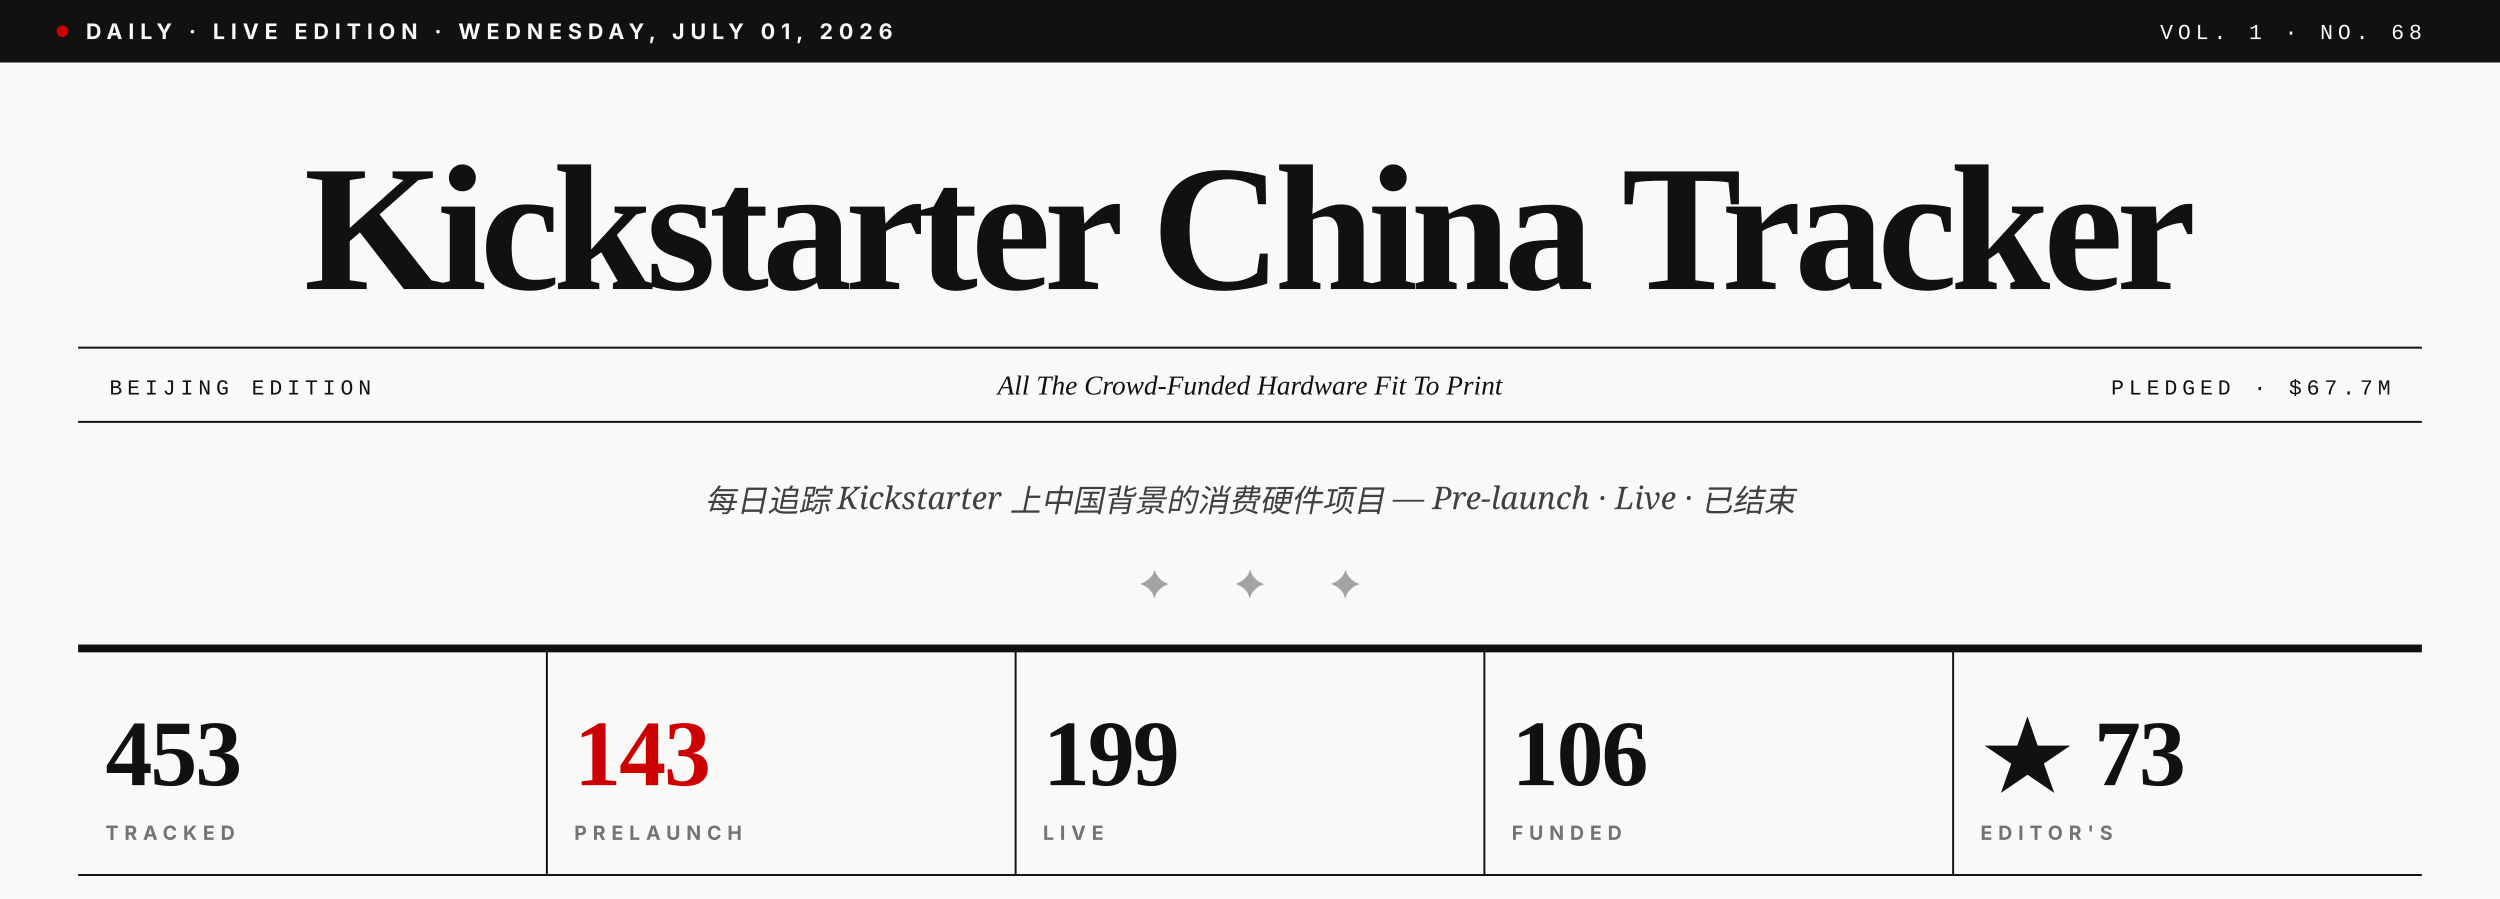
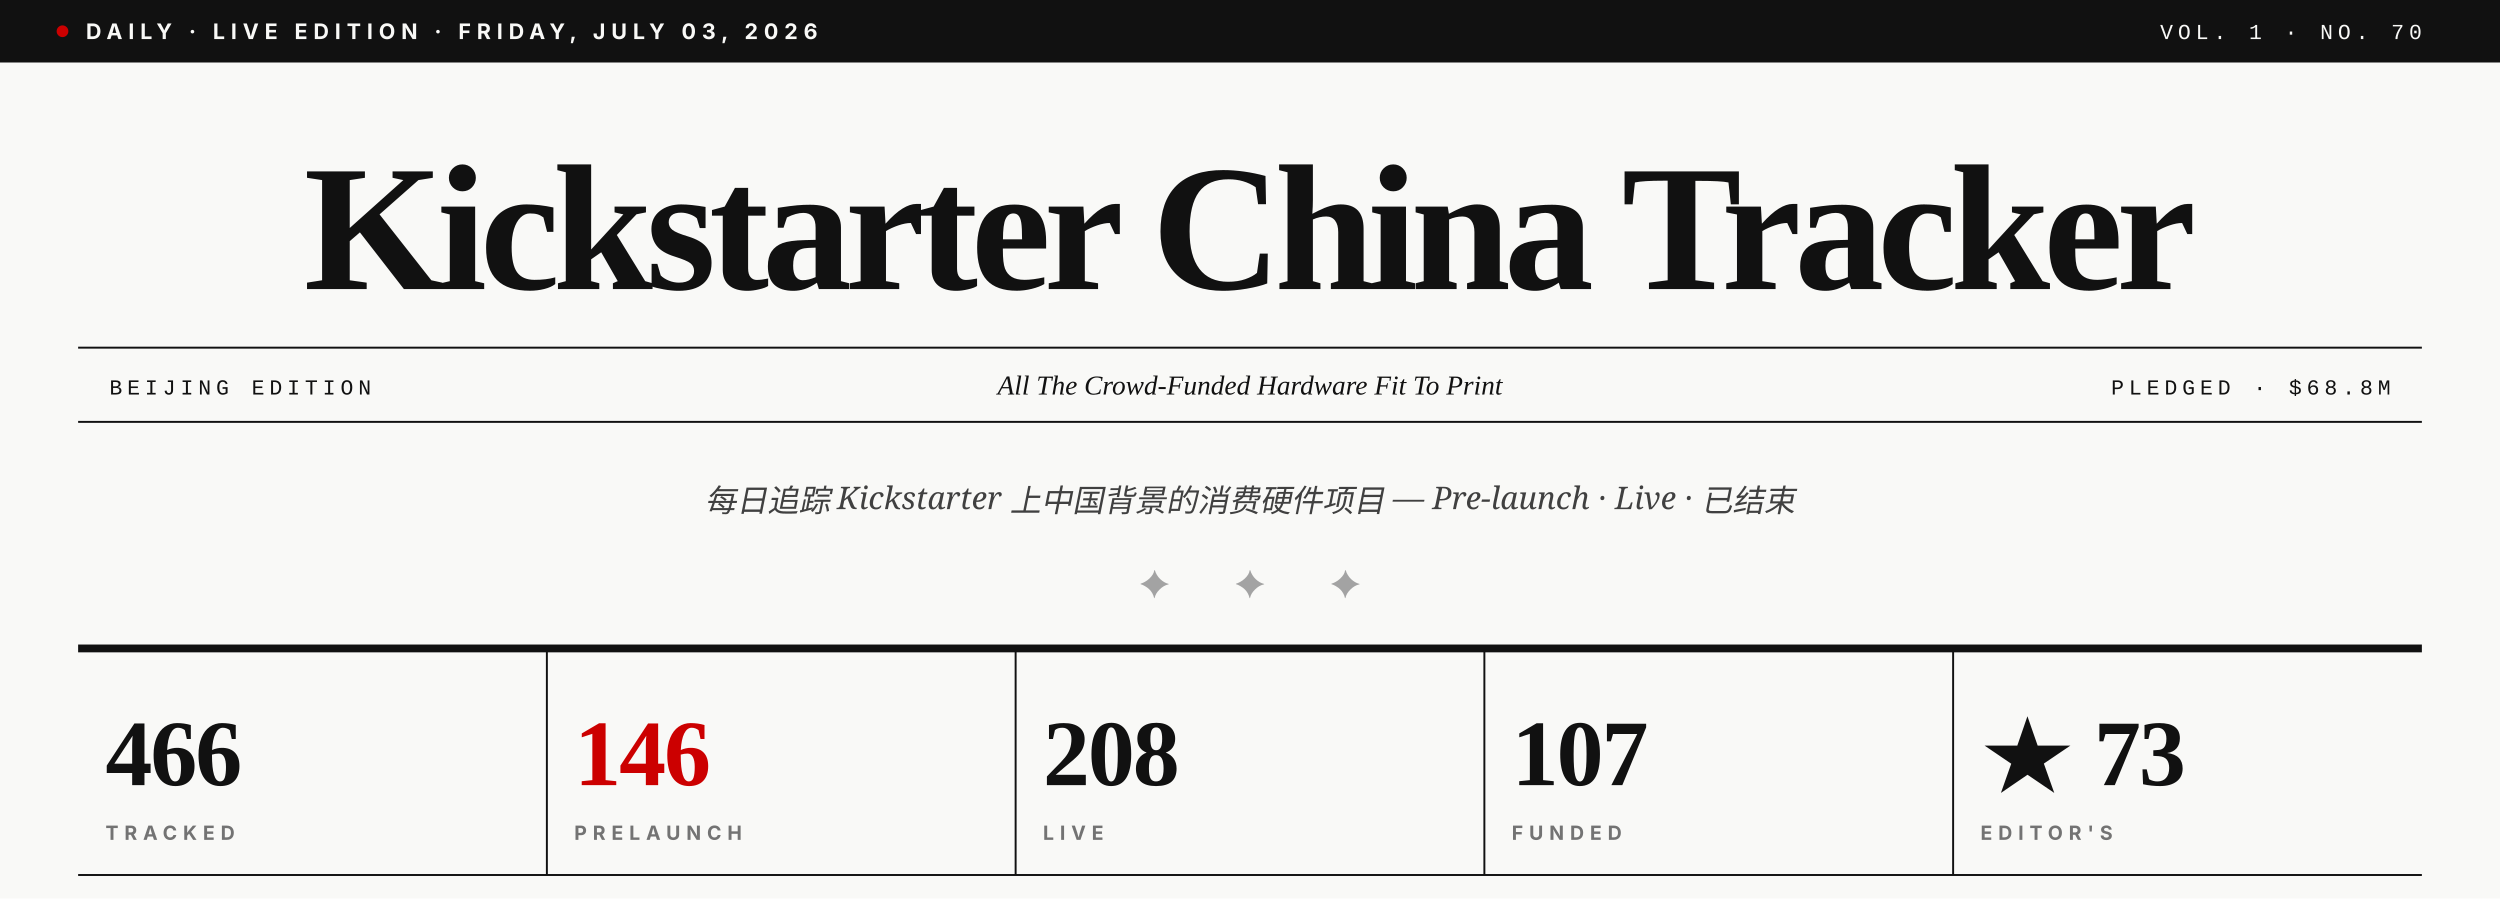
- <svg xmlns="http://www.w3.org/2000/svg" viewBox="0 0 1280 460" role="img" aria-label="Kickstarter China Tracker · Vol. 1 · No. 68">
+ <svg xmlns="http://www.w3.org/2000/svg" viewBox="0 0 1280 460" role="img" aria-label="Kickstarter China Tracker · Vol. 1 · No. 70">
  <rect width="1280" height="460" fill="#F9F9F7" />
  <rect x="0" y="0" width="1280" height="32" fill="#111111" />
  <circle cx="32" cy="16" r="3" fill="#CC0000" />
-   <text x="44" y="20" font-family="Inter, Helvetica, sans-serif" font-size="11" font-weight="700" fill="#F9F9F7" letter-spacing="3">DAILY · LIVE EDITION · WEDNESDAY, JULY 01, 2026</text>
-   <text x="1240" y="20" text-anchor="end" font-family="JetBrains Mono, Courier New, monospace" font-size="11" font-weight="500" fill="#F9F9F7" letter-spacing="2.5">VOL. 1 · NO. 68</text>
+   <text x="44" y="20" font-family="Inter, Helvetica, sans-serif" font-size="11" font-weight="700" fill="#F9F9F7" letter-spacing="3">DAILY · LIVE EDITION · FRIDAY, JULY 03, 2026</text>
+   <text x="1240" y="20" text-anchor="end" font-family="JetBrains Mono, Courier New, monospace" font-size="11" font-weight="500" fill="#F9F9F7" letter-spacing="2.5">VOL. 1 · NO. 70</text>
  <text x="640" y="148" text-anchor="middle" font-family="Playfair Display, Times New Roman, serif" font-size="92" font-weight="900" fill="#111111" letter-spacing="-3.5">Kickstarter China Tracker</text>
  <line x1="40" y1="178" x2="1240" y2="178" stroke="#111111" stroke-width="1" />
  <line x1="40" y1="216" x2="1240" y2="216" stroke="#111111" stroke-width="1" />
  <text x="56" y="202" font-family="JetBrains Mono, Courier New, monospace" font-size="11" font-weight="500" fill="#111111" letter-spacing="2.5">BEIJING EDITION</text>
  <text x="640" y="202" text-anchor="middle" font-family="Playfair Display, Times New Roman, serif" font-size="14" font-style="italic" fill="#111111">All The Crowd-Funded Hardware Fit To Print</text>
-   <text x="1224" y="202" text-anchor="end" font-family="JetBrains Mono, Courier New, monospace" font-size="11" font-weight="500" fill="#111111" letter-spacing="2.5">PLEDGED · $67.7M</text>
+   <text x="1224" y="202" text-anchor="end" font-family="JetBrains Mono, Courier New, monospace" font-size="11" font-weight="500" fill="#111111" letter-spacing="2.5">PLEDGED · $68.8M</text>
  <text x="640" y="262" text-anchor="middle" font-family="Lora, Georgia, serif" font-size="16" font-style="italic" fill="#404040">每日追踪 Kickstarter 上中国背景的消费硬件项目 — Pre-launch · Live · 已结束</text>
  <text x="640" y="306" text-anchor="middle" font-family="Playfair Display, Times New Roman, serif" font-size="20" fill="#A3A3A3" letter-spacing="14">✦  ✦  ✦</text>
  <line x1="40" y1="332" x2="1240" y2="332" stroke="#111111" stroke-width="4" />
-   <text x="54" y="402" font-family="Playfair Display, Times New Roman, serif" font-size="48" font-weight="900" fill="#111111" letter-spacing="-1">453</text>
+   <text x="54" y="402" font-family="Playfair Display, Times New Roman, serif" font-size="48" font-weight="900" fill="#111111" letter-spacing="-1">466</text>
  <text x="54" y="430" font-family="Inter, Helvetica, sans-serif" font-size="10" font-weight="700" fill="#737373" letter-spacing="3">TRACKED</text>
  <line x1="280" y1="332" x2="280" y2="448" stroke="#111111" stroke-width="1" />
-   <text x="294" y="402" font-family="Playfair Display, Times New Roman, serif" font-size="48" font-weight="900" fill="#CC0000" letter-spacing="-1">143</text>
+   <text x="294" y="402" font-family="Playfair Display, Times New Roman, serif" font-size="48" font-weight="900" fill="#CC0000" letter-spacing="-1">146</text>
  <text x="294" y="430" font-family="Inter, Helvetica, sans-serif" font-size="10" font-weight="700" fill="#737373" letter-spacing="3">PRELAUNCH</text>
  <line x1="520" y1="332" x2="520" y2="448" stroke="#111111" stroke-width="1" />
-   <text x="534" y="402" font-family="Playfair Display, Times New Roman, serif" font-size="48" font-weight="900" fill="#111111" letter-spacing="-1">199</text>
+   <text x="534" y="402" font-family="Playfair Display, Times New Roman, serif" font-size="48" font-weight="900" fill="#111111" letter-spacing="-1">208</text>
  <text x="534" y="430" font-family="Inter, Helvetica, sans-serif" font-size="10" font-weight="700" fill="#737373" letter-spacing="3">LIVE</text>
  <line x1="760" y1="332" x2="760" y2="448" stroke="#111111" stroke-width="1" />
-   <text x="774" y="402" font-family="Playfair Display, Times New Roman, serif" font-size="48" font-weight="900" fill="#111111" letter-spacing="-1">106</text>
+   <text x="774" y="402" font-family="Playfair Display, Times New Roman, serif" font-size="48" font-weight="900" fill="#111111" letter-spacing="-1">107</text>
  <text x="774" y="430" font-family="Inter, Helvetica, sans-serif" font-size="10" font-weight="700" fill="#737373" letter-spacing="3">FUNDED</text>
  <line x1="1000" y1="332" x2="1000" y2="448" stroke="#111111" stroke-width="1" />
  <text x="1014" y="402" font-family="Playfair Display, Times New Roman, serif" font-size="48" font-weight="900" fill="#111111" letter-spacing="-1">★ 73</text>
  <text x="1014" y="430" font-family="Inter, Helvetica, sans-serif" font-size="10" font-weight="700" fill="#737373" letter-spacing="3">EDITOR'S</text>
  <line x1="40" y1="448" x2="1240" y2="448" stroke="#111111" stroke-width="1" />
</svg>
